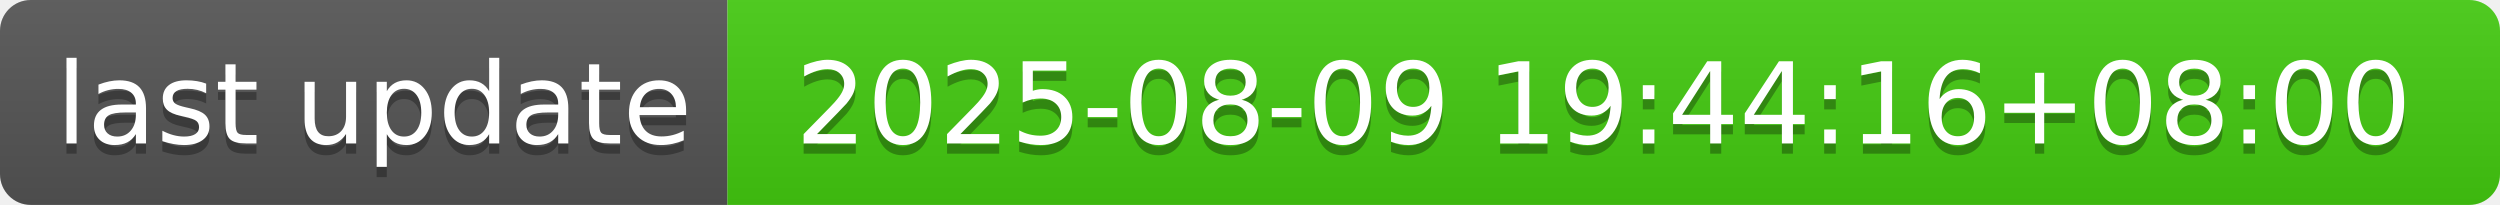
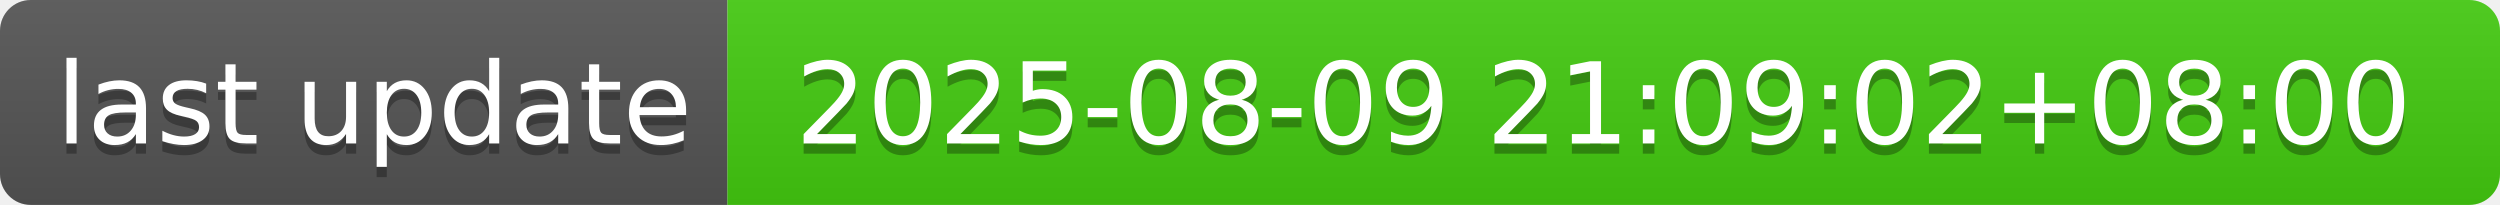
- <svg xmlns="http://www.w3.org/2000/svg" width="244" height="20" role="img" aria-label="last update: 2025-08-09 19:44:16+08:00">
+ <svg xmlns="http://www.w3.org/2000/svg" width="244" height="20" role="img" aria-label="last update: 2025-08-09 21:09:02+08:00">
  <linearGradient id="s" x2="0" y2="100%">
    <stop offset="0" stop-color="#bbb" stop-opacity=".1" />
    <stop offset="1" stop-opacity=".1" />
  </linearGradient>
  <clipPath id="r">
    <rect width="244" height="20" rx="3" fill="#fff" />
  </clipPath>
  <g clip-path="url(#r)">
    <rect width="71" height="20" fill="#555" />
    <rect x="71" width="173" height="20" fill="#4c1" />
    <rect width="244" height="20" fill="url(#s)" />
  </g>
  <g fill="#fff" text-anchor="middle" font-family="Verdana,Geneva,DejaVu Sans,sans-serif" text-rendering="geometricPrecision" font-size="110">
    <text aria-hidden="true" x="365" y="150" fill="#010101" fill-opacity=".3" transform="scale(.1)" textLength="610">last update</text>
    <text x="365" y="140" transform="scale(.1)" fill="#fff" textLength="610">last update</text>
-     <text aria-hidden="true" x="1565" y="150" fill="#010101" fill-opacity=".3" transform="scale(.1)" textLength="1630">2025-08-09 19:44:16+08:00</text>
-     <text x="1565" y="140" transform="scale(.1)" fill="#fff" textLength="1630">2025-08-09 19:44:16+08:00</text>
+     <text aria-hidden="true" x="1565" y="150" fill="#010101" fill-opacity=".3" transform="scale(.1)" textLength="1630">2025-08-09 21:09:02+08:00</text>
+     <text x="1565" y="140" transform="scale(.1)" fill="#fff" textLength="1630">2025-08-09 21:09:02+08:00</text>
  </g>
</svg>
